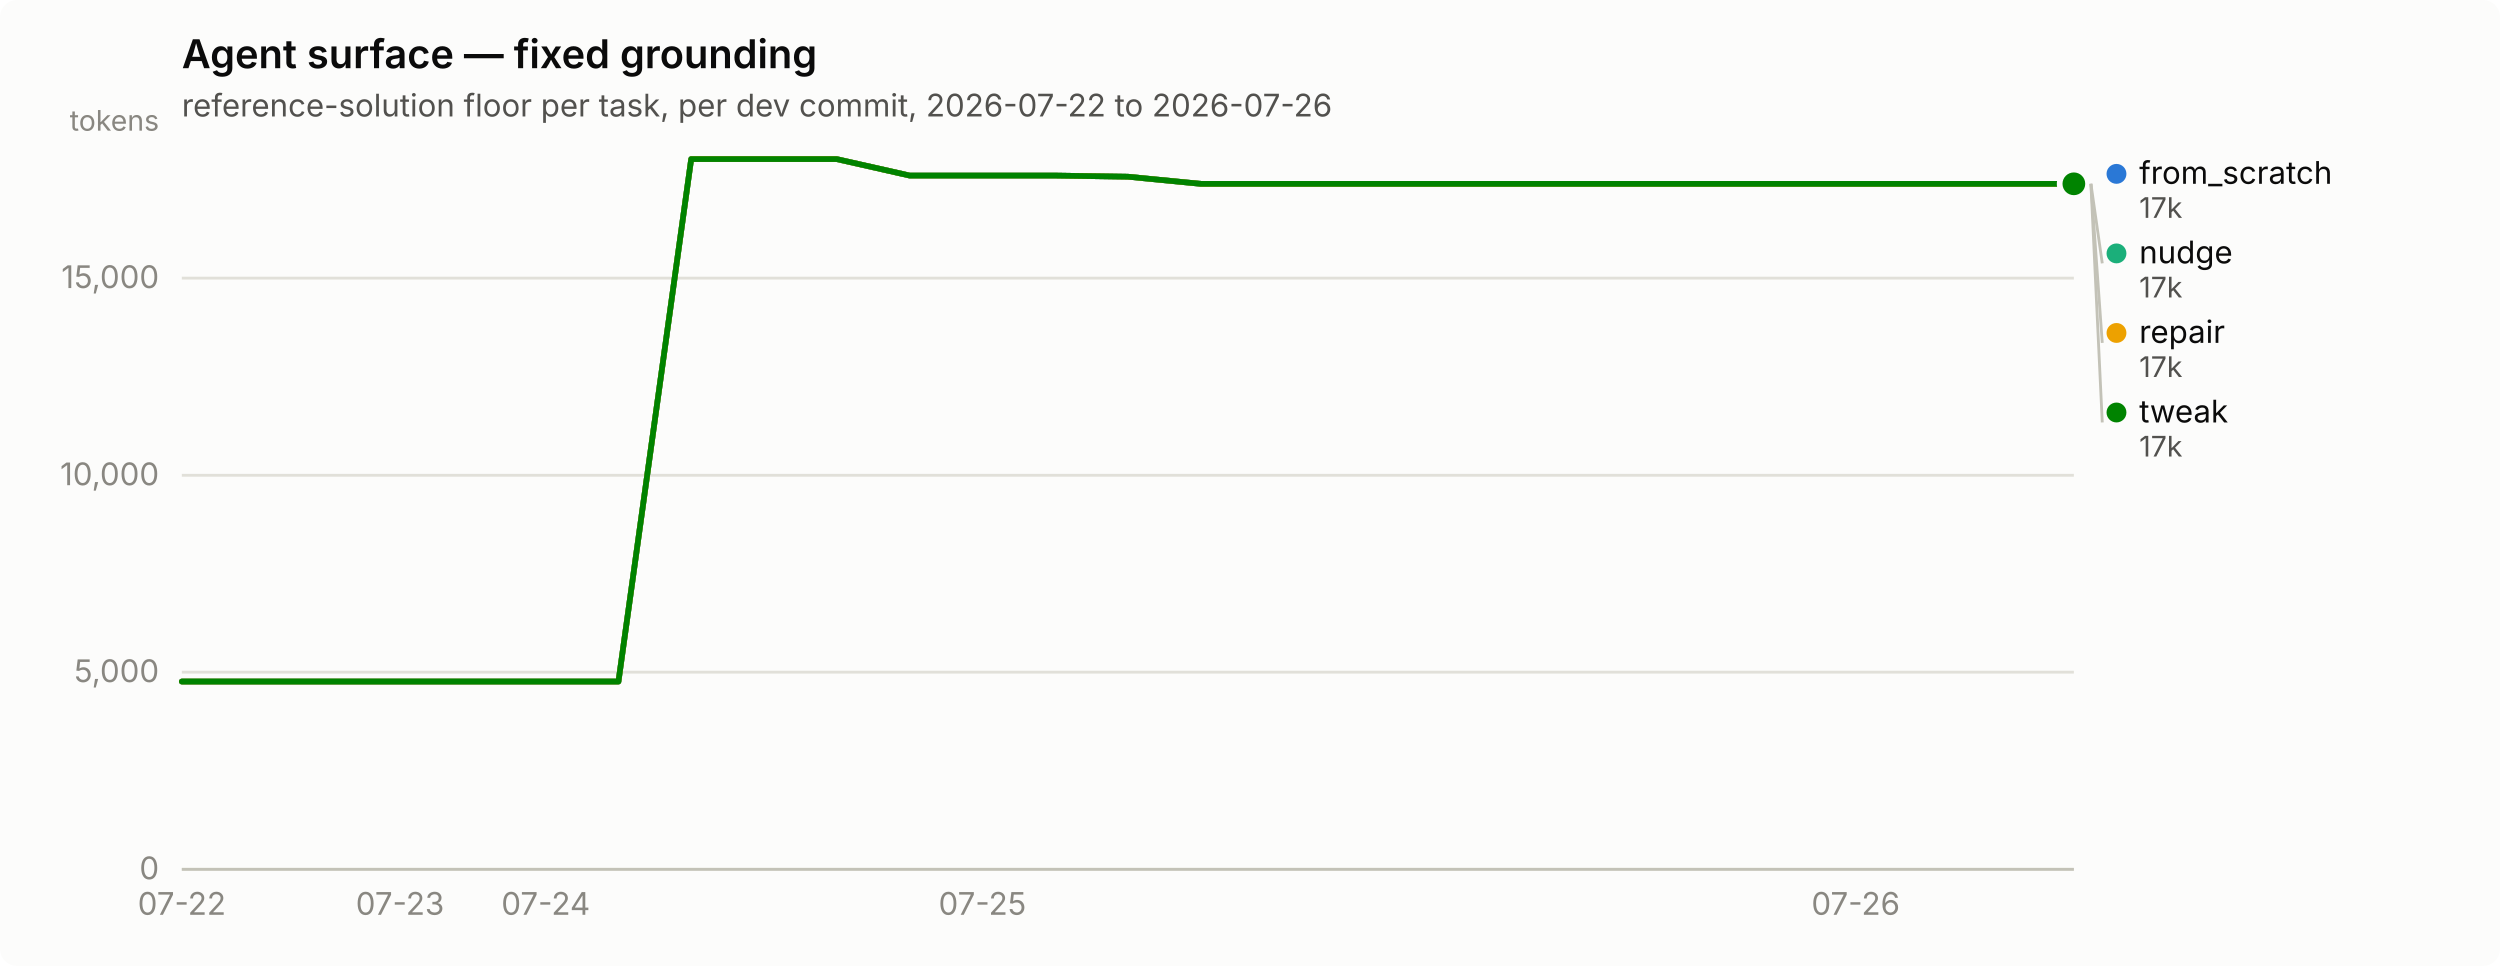
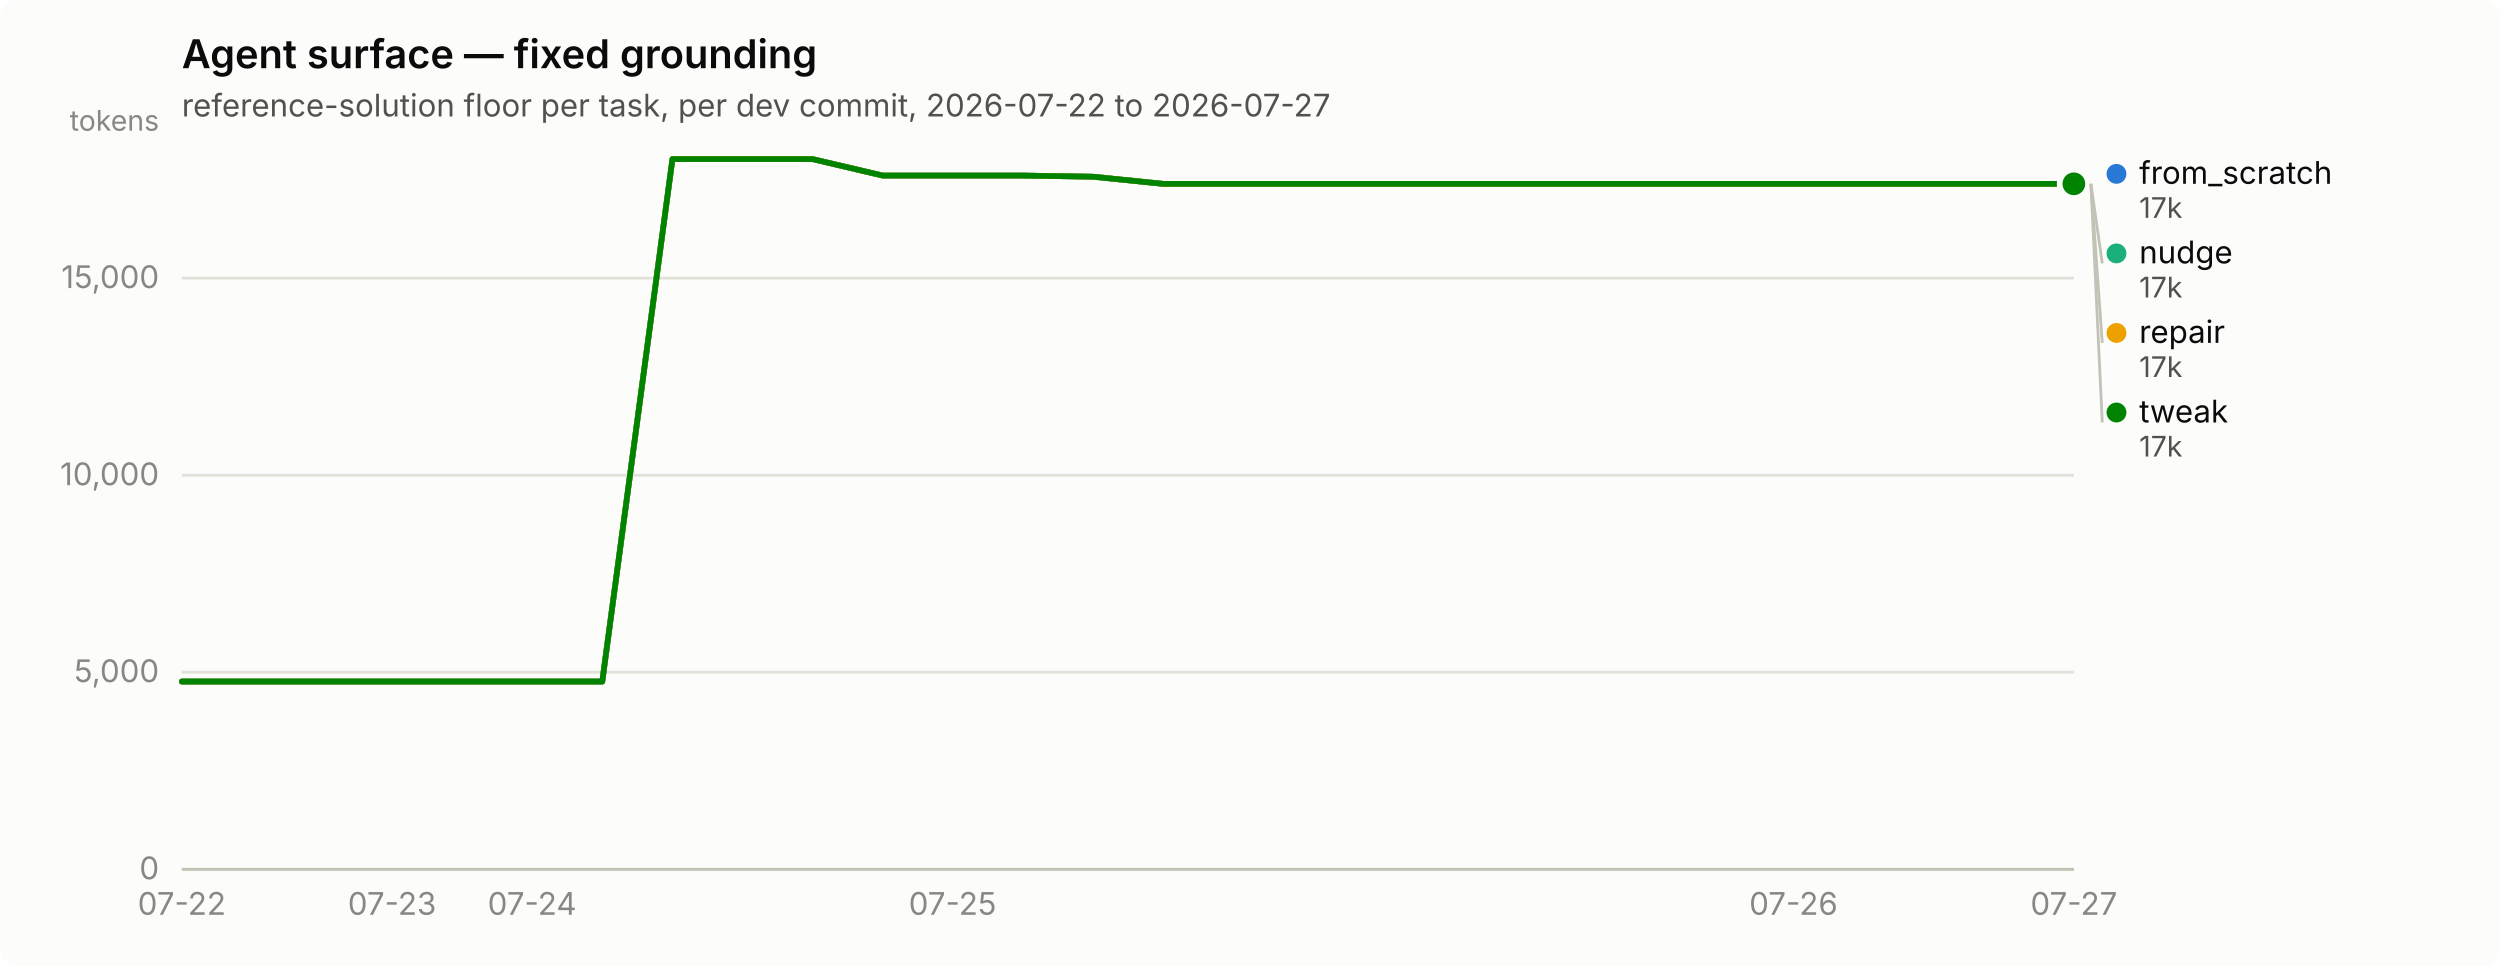
<svg xmlns="http://www.w3.org/2000/svg" width="880" height="340" viewBox="0 0 880 340" role="img" aria-label="Agent surface — fixed grounding">
  <rect width="880" height="340" rx="6" fill="#fcfcfb" />
  <text x="64" y="24" font-family="system-ui, -apple-system, &quot;Segoe UI&quot;, sans-serif" font-size="14" font-weight="600" fill="#0b0b0b">Agent surface — fixed grounding</text>
-   <text x="64" y="41" font-family="system-ui, -apple-system, &quot;Segoe UI&quot;, sans-serif" font-size="11" fill="#52514e">reference-solution floor per task, per dev commit, 2026-07-22 to 2026-07-26</text>
+   <text x="64" y="41" font-family="system-ui, -apple-system, &quot;Segoe UI&quot;, sans-serif" font-size="11" fill="#52514e">reference-solution floor per task, per dev commit, 2026-07-22 to 2026-07-27</text>
  <line x1="64" y1="306.0" x2="730" y2="306.0" stroke="#e1e0d9" stroke-width="1" />
  <text x="56" y="309.5" text-anchor="end" font-family="system-ui, -apple-system, &quot;Segoe UI&quot;, sans-serif" font-size="11" style="font-variant-numeric: tabular-nums" fill="#898781">0</text>
  <line x1="64" y1="236.6" x2="730" y2="236.6" stroke="#e1e0d9" stroke-width="1" />
  <text x="56" y="240.1" text-anchor="end" font-family="system-ui, -apple-system, &quot;Segoe UI&quot;, sans-serif" font-size="11" style="font-variant-numeric: tabular-nums" fill="#898781">5,000</text>
  <line x1="64" y1="167.3" x2="730" y2="167.3" stroke="#e1e0d9" stroke-width="1" />
  <text x="56" y="170.8" text-anchor="end" font-family="system-ui, -apple-system, &quot;Segoe UI&quot;, sans-serif" font-size="11" style="font-variant-numeric: tabular-nums" fill="#898781">10,000</text>
  <line x1="64" y1="97.9" x2="730" y2="97.9" stroke="#e1e0d9" stroke-width="1" />
  <text x="56" y="101.4" text-anchor="end" font-family="system-ui, -apple-system, &quot;Segoe UI&quot;, sans-serif" font-size="11" style="font-variant-numeric: tabular-nums" fill="#898781">15,000</text>
  <text x="56" y="46" text-anchor="end" font-family="system-ui, -apple-system, &quot;Segoe UI&quot;, sans-serif" font-size="10" fill="#898781">tokens</text>
  <line x1="64" y1="306" x2="730" y2="306" stroke="#c3c2b7" stroke-width="1" />
  <text x="64.0" y="322" text-anchor="middle" font-family="system-ui, -apple-system, &quot;Segoe UI&quot;, sans-serif" font-size="11" style="font-variant-numeric: tabular-nums" fill="#898781">07-22</text>
-   <text x="140.8" y="322" text-anchor="middle" font-family="system-ui, -apple-system, &quot;Segoe UI&quot;, sans-serif" font-size="11" style="font-variant-numeric: tabular-nums" fill="#898781">07-23</text>
-   <text x="192.1" y="322" text-anchor="middle" font-family="system-ui, -apple-system, &quot;Segoe UI&quot;, sans-serif" font-size="11" style="font-variant-numeric: tabular-nums" fill="#898781">07-24</text>
-   <text x="345.8" y="322" text-anchor="middle" font-family="system-ui, -apple-system, &quot;Segoe UI&quot;, sans-serif" font-size="11" style="font-variant-numeric: tabular-nums" fill="#898781">07-25</text>
-   <text x="653.2" y="322" text-anchor="middle" font-family="system-ui, -apple-system, &quot;Segoe UI&quot;, sans-serif" font-size="11" style="font-variant-numeric: tabular-nums" fill="#898781">07-26</text>
-   <path d="M64.0,239.9 L89.6,239.9 L115.2,239.9 L140.8,239.9 L166.5,239.9 L192.1,239.9 L217.7,239.9 L243.3,56.0 L268.9,56.0 L294.5,56.0 L320.2,61.8 L345.8,61.8 L371.4,61.8 L397.0,62.2 L422.6,64.7 L448.2,64.7 L473.8,64.7 L499.5,64.7 L525.1,64.7 L550.7,64.7 L576.3,64.7 L601.9,64.7 L627.5,64.7 L653.2,64.7 L678.8,64.7 L704.4,64.7 L730.0,64.7" fill="none" stroke="#2a78d6" stroke-width="2" stroke-linejoin="round" stroke-linecap="round" />
+   <text x="138.0" y="322" text-anchor="middle" font-family="system-ui, -apple-system, &quot;Segoe UI&quot;, sans-serif" font-size="11" style="font-variant-numeric: tabular-nums" fill="#898781">07-23</text>
+   <text x="187.3" y="322" text-anchor="middle" font-family="system-ui, -apple-system, &quot;Segoe UI&quot;, sans-serif" font-size="11" style="font-variant-numeric: tabular-nums" fill="#898781">07-24</text>
+   <text x="335.3" y="322" text-anchor="middle" font-family="system-ui, -apple-system, &quot;Segoe UI&quot;, sans-serif" font-size="11" style="font-variant-numeric: tabular-nums" fill="#898781">07-25</text>
+   <text x="631.3" y="322" text-anchor="middle" font-family="system-ui, -apple-system, &quot;Segoe UI&quot;, sans-serif" font-size="11" style="font-variant-numeric: tabular-nums" fill="#898781">07-26</text>
+   <text x="730.0" y="322" text-anchor="middle" font-family="system-ui, -apple-system, &quot;Segoe UI&quot;, sans-serif" font-size="11" style="font-variant-numeric: tabular-nums" fill="#898781">07-27</text>
+   <path d="M64.0,239.9 L88.7,239.9 L113.3,239.9 L138.0,239.9 L162.7,239.9 L187.3,239.9 L212.0,239.9 L236.7,56.0 L261.3,56.0 L286.0,56.0 L310.7,61.8 L335.3,61.8 L360.0,61.8 L384.7,62.2 L409.3,64.7 L434.0,64.7 L458.7,64.7 L483.3,64.7 L508.0,64.7 L532.7,64.7 L557.3,64.7 L582.0,64.7 L606.7,64.7 L631.3,64.7 L656.0,64.7 L680.7,64.7 L705.3,64.7 L730.0,64.7" fill="none" stroke="#2a78d6" stroke-width="2" stroke-linejoin="round" stroke-linecap="round" />
  <circle cx="730.0" cy="64.7" r="6" fill="#fcfcfb" />
  <circle cx="730.0" cy="64.7" r="4" fill="#2a78d6" />
-   <path d="M64.0,239.9 L89.6,239.9 L115.2,239.9 L140.8,239.9 L166.5,239.9 L192.1,239.9 L217.7,239.9 L243.3,56.0 L268.9,56.0 L294.5,56.0 L320.2,61.8 L345.8,61.8 L371.4,61.8 L397.0,62.2 L422.6,64.7 L448.2,64.7 L473.8,64.7 L499.5,64.7 L525.1,64.7 L550.7,64.7 L576.3,64.7 L601.9,64.7 L627.5,64.7 L653.2,64.7 L678.8,64.7 L704.4,64.7 L730.0,64.7" fill="none" stroke="#1baf7a" stroke-width="2" stroke-linejoin="round" stroke-linecap="round" />
+   <path d="M64.0,239.9 L88.7,239.9 L113.3,239.9 L138.0,239.9 L162.7,239.9 L187.3,239.9 L212.0,239.9 L236.7,56.0 L261.3,56.0 L286.0,56.0 L310.7,61.8 L335.3,61.8 L360.0,61.8 L384.7,62.2 L409.3,64.7 L434.0,64.7 L458.7,64.7 L483.3,64.7 L508.0,64.7 L532.7,64.7 L557.3,64.7 L582.0,64.7 L606.7,64.7 L631.3,64.7 L656.0,64.7 L680.7,64.7 L705.3,64.7 L730.0,64.7" fill="none" stroke="#1baf7a" stroke-width="2" stroke-linejoin="round" stroke-linecap="round" />
  <circle cx="730.0" cy="64.7" r="6" fill="#fcfcfb" />
  <circle cx="730.0" cy="64.7" r="4" fill="#1baf7a" />
-   <path d="M64.0,239.9 L89.6,239.9 L115.2,239.9 L140.8,239.9 L166.5,239.9 L192.1,239.9 L217.7,239.9 L243.3,56.0 L268.9,56.0 L294.5,56.0 L320.2,61.8 L345.8,61.8 L371.4,61.8 L397.0,62.2 L422.6,64.7 L448.2,64.7 L473.8,64.7 L499.5,64.7 L525.1,64.7 L550.7,64.7 L576.3,64.7 L601.9,64.7 L627.5,64.7 L653.2,64.7 L678.8,64.7 L704.4,64.7 L730.0,64.7" fill="none" stroke="#eda100" stroke-width="2" stroke-linejoin="round" stroke-linecap="round" />
+   <path d="M64.0,239.9 L88.7,239.9 L113.3,239.9 L138.0,239.9 L162.7,239.9 L187.3,239.9 L212.0,239.9 L236.7,56.0 L261.3,56.0 L286.0,56.0 L310.7,61.8 L335.3,61.8 L360.0,61.8 L384.7,62.2 L409.3,64.7 L434.0,64.7 L458.7,64.7 L483.3,64.7 L508.0,64.7 L532.7,64.7 L557.3,64.7 L582.0,64.7 L606.7,64.7 L631.3,64.7 L656.0,64.7 L680.7,64.7 L705.3,64.7 L730.0,64.7" fill="none" stroke="#eda100" stroke-width="2" stroke-linejoin="round" stroke-linecap="round" />
  <circle cx="730.0" cy="64.7" r="6" fill="#fcfcfb" />
  <circle cx="730.0" cy="64.7" r="4" fill="#eda100" />
-   <path d="M64.0,239.9 L89.6,239.9 L115.2,239.9 L140.8,239.9 L166.5,239.9 L192.1,239.9 L217.7,239.9 L243.3,56.0 L268.9,56.0 L294.5,56.0 L320.2,61.8 L345.8,61.8 L371.4,61.8 L397.0,62.2 L422.6,64.7 L448.2,64.7 L473.8,64.7 L499.5,64.7 L525.1,64.7 L550.7,64.7 L576.3,64.7 L601.9,64.7 L627.5,64.7 L653.2,64.7 L678.8,64.7 L704.4,64.7 L730.0,64.7" fill="none" stroke="#008300" stroke-width="2" stroke-linejoin="round" stroke-linecap="round" />
+   <path d="M64.0,239.9 L88.7,239.9 L113.3,239.9 L138.0,239.9 L162.7,239.9 L187.3,239.9 L212.0,239.9 L236.7,56.0 L261.3,56.0 L286.0,56.0 L310.7,61.8 L335.3,61.8 L360.0,61.8 L384.7,62.2 L409.3,64.7 L434.0,64.7 L458.7,64.7 L483.3,64.7 L508.0,64.7 L532.7,64.7 L557.3,64.7 L582.0,64.7 L606.7,64.7 L631.3,64.7 L656.0,64.7 L680.7,64.7 L705.3,64.7 L730.0,64.7" fill="none" stroke="#008300" stroke-width="2" stroke-linejoin="round" stroke-linecap="round" />
  <circle cx="730.0" cy="64.7" r="6" fill="#fcfcfb" />
  <circle cx="730.0" cy="64.7" r="4" fill="#008300" />
  <circle cx="745.0" cy="61.2" r="3.5" fill="#2a78d6" />
  <text x="753.0" y="64.7" font-family="system-ui, -apple-system, &quot;Segoe UI&quot;, sans-serif" font-size="11" fill="#0b0b0b">from_scratch</text>
  <text x="753.0" y="76.7" font-family="system-ui, -apple-system, &quot;Segoe UI&quot;, sans-serif" font-size="10" style="font-variant-numeric: tabular-nums" fill="#52514e">17k</text>
  <line x1="736.0" y1="64.7" x2="740.0" y2="92.7" stroke="#c3c2b7" stroke-width="1" />
  <circle cx="745.0" cy="89.2" r="3.5" fill="#1baf7a" />
  <text x="753.0" y="92.7" font-family="system-ui, -apple-system, &quot;Segoe UI&quot;, sans-serif" font-size="11" fill="#0b0b0b">nudge</text>
  <text x="753.0" y="104.7" font-family="system-ui, -apple-system, &quot;Segoe UI&quot;, sans-serif" font-size="10" style="font-variant-numeric: tabular-nums" fill="#52514e">17k</text>
  <line x1="736.0" y1="64.7" x2="740.0" y2="120.7" stroke="#c3c2b7" stroke-width="1" />
  <circle cx="745.0" cy="117.2" r="3.5" fill="#eda100" />
  <text x="753.0" y="120.7" font-family="system-ui, -apple-system, &quot;Segoe UI&quot;, sans-serif" font-size="11" fill="#0b0b0b">repair</text>
  <text x="753.0" y="132.7" font-family="system-ui, -apple-system, &quot;Segoe UI&quot;, sans-serif" font-size="10" style="font-variant-numeric: tabular-nums" fill="#52514e">17k</text>
  <line x1="736.0" y1="64.7" x2="740.0" y2="148.7" stroke="#c3c2b7" stroke-width="1" />
  <circle cx="745.0" cy="145.2" r="3.5" fill="#008300" />
  <text x="753.0" y="148.7" font-family="system-ui, -apple-system, &quot;Segoe UI&quot;, sans-serif" font-size="11" fill="#0b0b0b">tweak</text>
  <text x="753.0" y="160.7" font-family="system-ui, -apple-system, &quot;Segoe UI&quot;, sans-serif" font-size="10" style="font-variant-numeric: tabular-nums" fill="#52514e">17k</text>
</svg>
